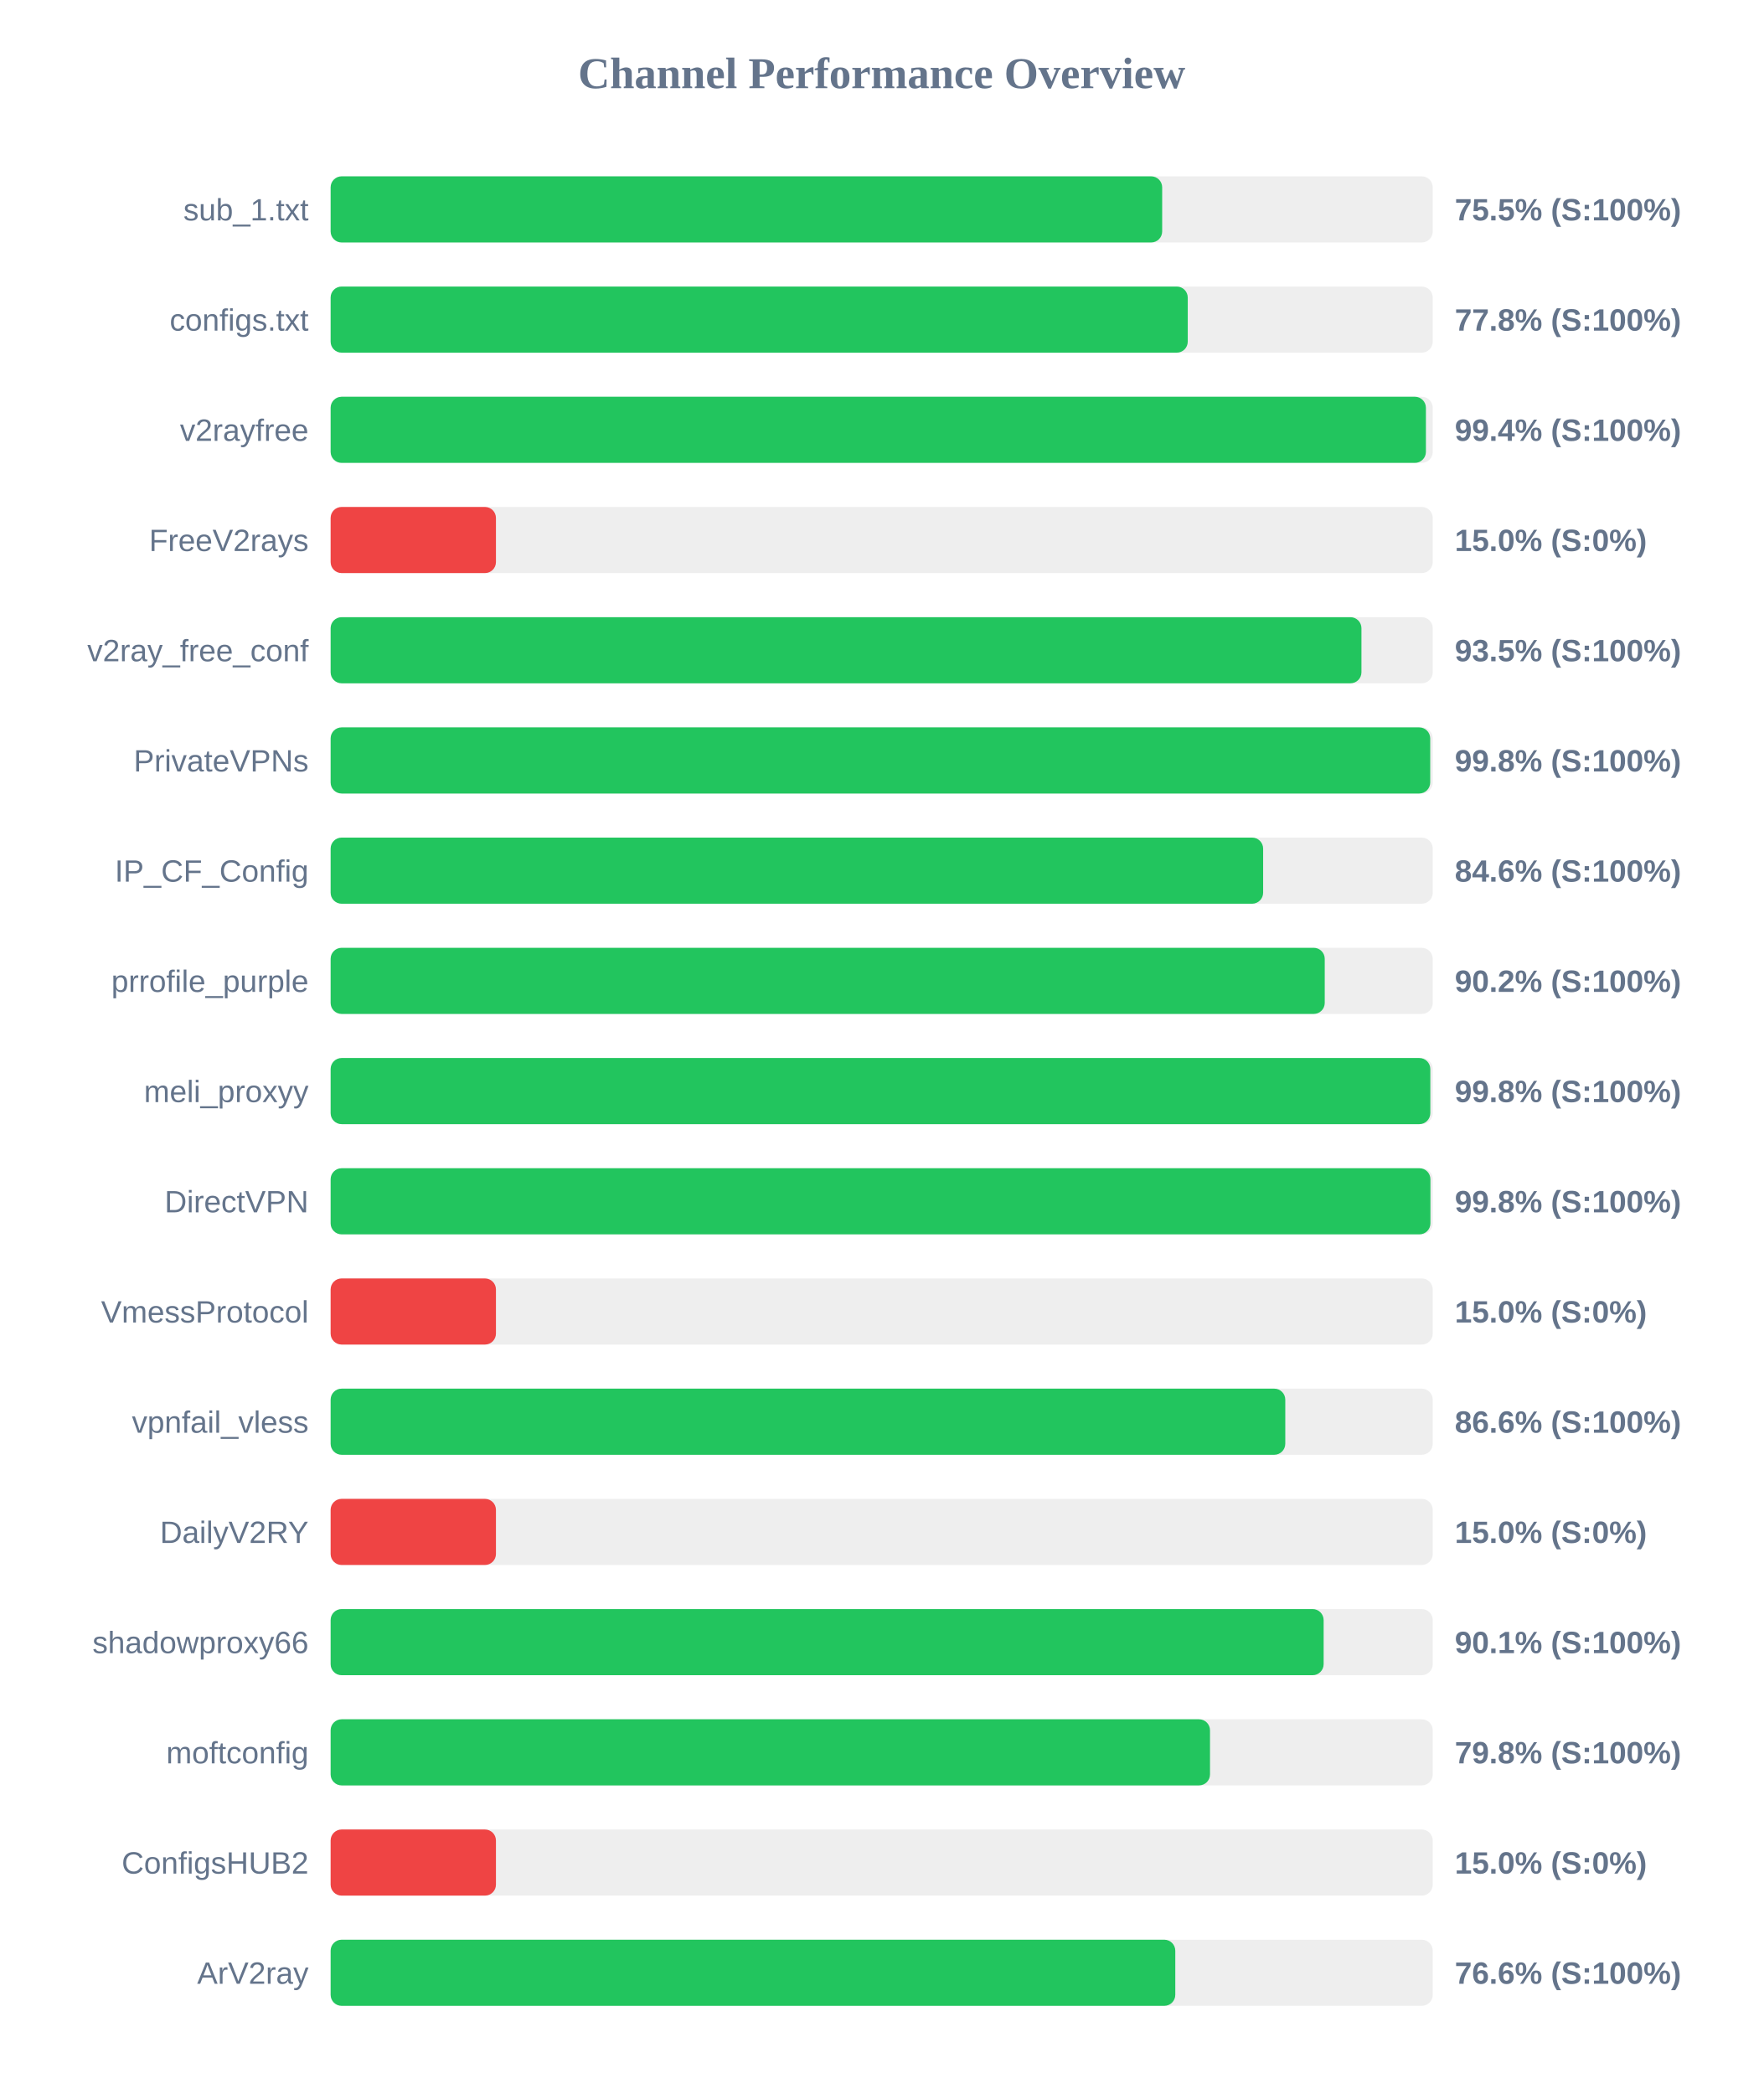
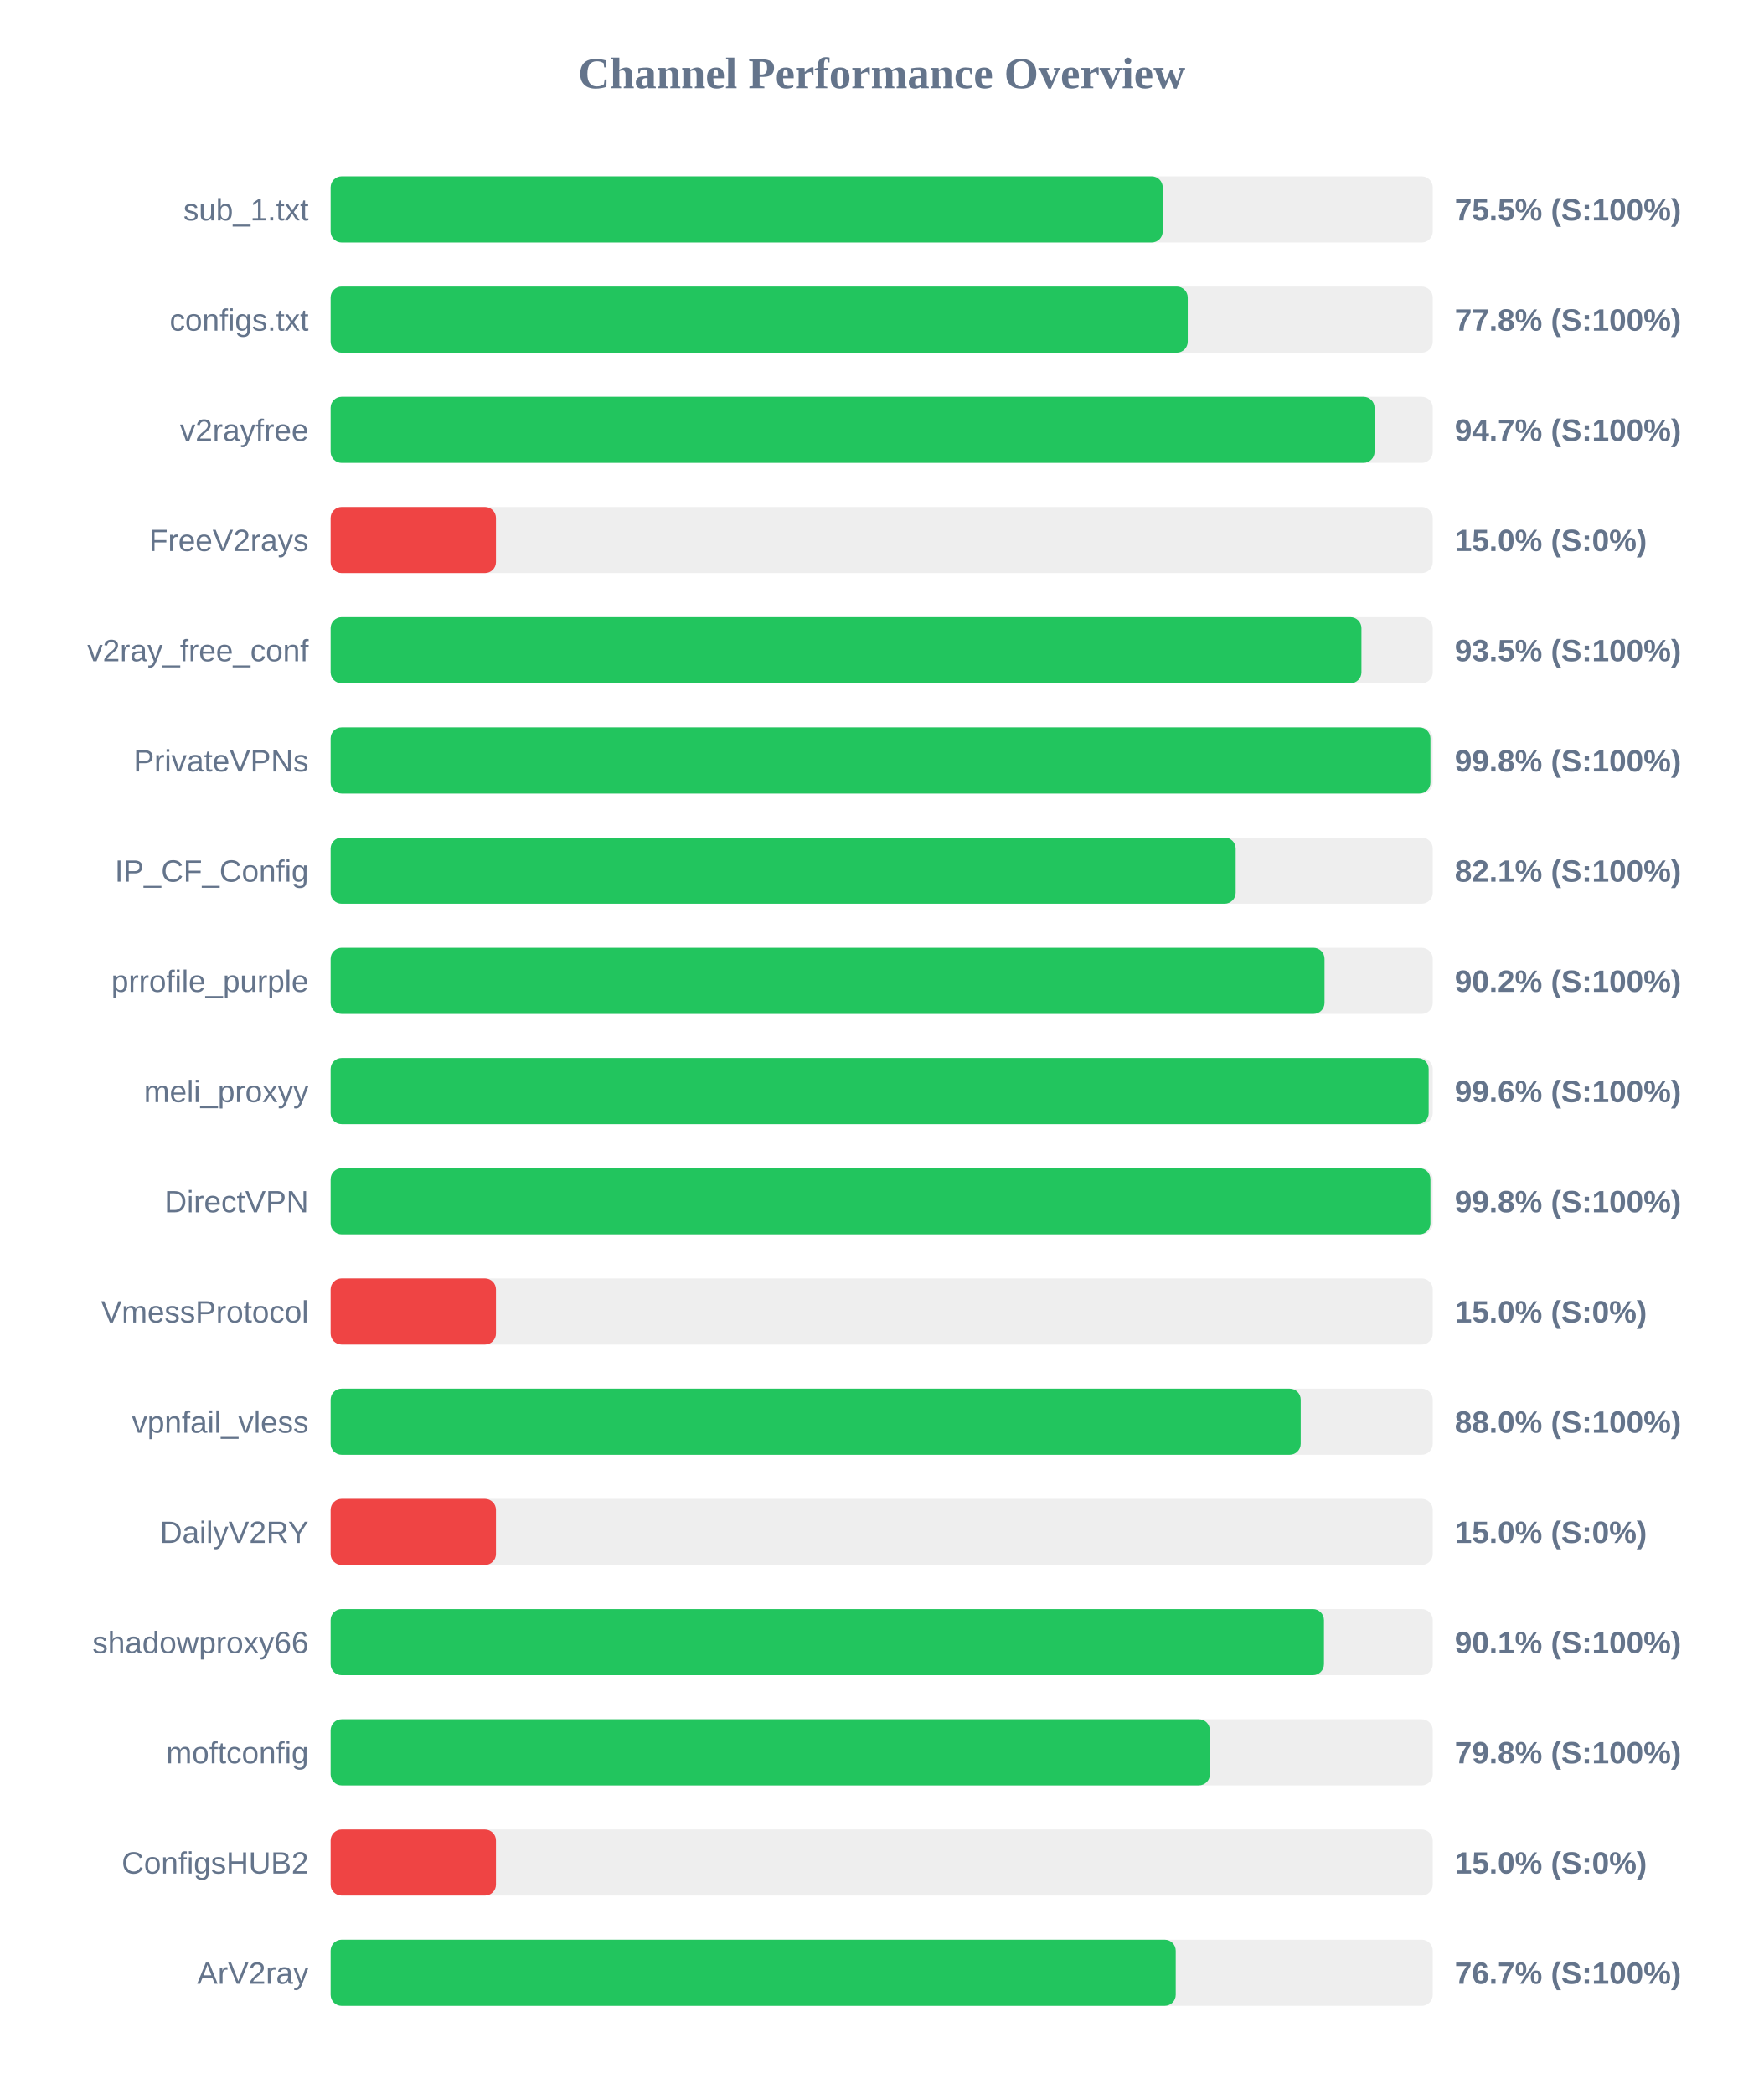
<svg xmlns="http://www.w3.org/2000/svg" width="800" height="950" version="1.1">
  <style>
        .row { font: 14px Arial; fill: #64748b; }
        .score { font: bold 14px Arial; fill: #64748b; }
    </style>
  <text x="400" y="40" text-anchor="middle" font-size="20px" font-weight="bold" fill="#64748b">Channel Performance Overview</text>
  <rect x="150" y="80" width="500" height="30" fill="#eee" rx="5" />
-   <rect x="150" y="80" width="377.25" height="30" fill="#22c55e" rx="5" />
+   <rect x="150" y="80" width="377.5" height="30" fill="#22c55e" rx="5" />
  <text x="140" y="100" text-anchor="end" class="row">sub_1.txt</text>
  <text x="660" y="100" text-anchor="start" class="score">75.5% (S:100%)</text>
  <rect x="150" y="130" width="500" height="30" fill="#eee" rx="5" />
  <rect x="150" y="130" width="388.85" height="30" fill="#22c55e" rx="5" />
  <text x="140" y="150" text-anchor="end" class="row">configs.txt</text>
  <text x="660" y="150" text-anchor="start" class="score">77.8% (S:100%)</text>
  <rect x="150" y="180" width="500" height="30" fill="#eee" rx="5" />
-   <rect x="150" y="180" width="496.9" height="30" fill="#22c55e" rx="5" />
+   <rect x="150" y="180" width="473.6" height="30" fill="#22c55e" rx="5" />
  <text x="140" y="200" text-anchor="end" class="row">v2rayfree</text>
-   <text x="660" y="200" text-anchor="start" class="score">99.4% (S:100%)</text>
+   <text x="660" y="200" text-anchor="start" class="score">94.7% (S:100%)</text>
  <rect x="150" y="230" width="500" height="30" fill="#eee" rx="5" />
  <rect x="150" y="230" width="75.0" height="30" fill="#ef4444" rx="5" />
  <text x="140" y="250" text-anchor="end" class="row">FreeV2rays</text>
  <text x="660" y="250" text-anchor="start" class="score">15.0% (S:0%)</text>
  <rect x="150" y="280" width="500" height="30" fill="#eee" rx="5" />
  <rect x="150" y="280" width="467.65" height="30" fill="#22c55e" rx="5" />
  <text x="140" y="300" text-anchor="end" class="row">v2ray_free_conf</text>
  <text x="660" y="300" text-anchor="start" class="score">93.5% (S:100%)</text>
  <rect x="150" y="330" width="500" height="30" fill="#eee" rx="5" />
-   <rect x="150" y="330" width="498.85" height="30" fill="#22c55e" rx="5" />
+   <rect x="150" y="330" width="498.95" height="30" fill="#22c55e" rx="5" />
  <text x="140" y="350" text-anchor="end" class="row">PrivateVPNs</text>
  <text x="660" y="350" text-anchor="start" class="score">99.8% (S:100%)</text>
  <rect x="150" y="380" width="500" height="30" fill="#eee" rx="5" />
-   <rect x="150" y="380" width="423.05" height="30" fill="#22c55e" rx="5" />
+   <rect x="150" y="380" width="410.6" height="30" fill="#22c55e" rx="5" />
  <text x="140" y="400" text-anchor="end" class="row">IP_CF_Config</text>
-   <text x="660" y="400" text-anchor="start" class="score">84.6% (S:100%)</text>
+   <text x="660" y="400" text-anchor="start" class="score">82.1% (S:100%)</text>
  <rect x="150" y="430" width="500" height="30" fill="#eee" rx="5" />
-   <rect x="150" y="430" width="451.0" height="30" fill="#22c55e" rx="5" />
+   <rect x="150" y="430" width="450.9" height="30" fill="#22c55e" rx="5" />
  <text x="140" y="450" text-anchor="end" class="row">prrofile_purple</text>
  <text x="660" y="450" text-anchor="start" class="score">90.2% (S:100%)</text>
  <rect x="150" y="480" width="500" height="30" fill="#eee" rx="5" />
-   <rect x="150" y="480" width="498.9" height="30" fill="#22c55e" rx="5" />
+   <rect x="150" y="480" width="498.15" height="30" fill="#22c55e" rx="5" />
  <text x="140" y="500" text-anchor="end" class="row">meli_proxyy</text>
-   <text x="660" y="500" text-anchor="start" class="score">99.8% (S:100%)</text>
+   <text x="660" y="500" text-anchor="start" class="score">99.6% (S:100%)</text>
  <rect x="150" y="530" width="500" height="30" fill="#eee" rx="5" />
  <rect x="150" y="530" width="498.95" height="30" fill="#22c55e" rx="5" />
  <text x="140" y="550" text-anchor="end" class="row">DirectVPN</text>
  <text x="660" y="550" text-anchor="start" class="score">99.8% (S:100%)</text>
  <rect x="150" y="580" width="500" height="30" fill="#eee" rx="5" />
  <rect x="150" y="580" width="75.0" height="30" fill="#ef4444" rx="5" />
  <text x="140" y="600" text-anchor="end" class="row">VmessProtocol</text>
  <text x="660" y="600" text-anchor="start" class="score">15.0% (S:0%)</text>
  <rect x="150" y="630" width="500" height="30" fill="#eee" rx="5" />
-   <rect x="150" y="630" width="433.1" height="30" fill="#22c55e" rx="5" />
+   <rect x="150" y="630" width="440.1" height="30" fill="#22c55e" rx="5" />
  <text x="140" y="650" text-anchor="end" class="row">vpnfail_vless</text>
-   <text x="660" y="650" text-anchor="start" class="score">86.6% (S:100%)</text>
+   <text x="660" y="650" text-anchor="start" class="score">88.0% (S:100%)</text>
  <rect x="150" y="680" width="500" height="30" fill="#eee" rx="5" />
  <rect x="150" y="680" width="75.0" height="30" fill="#ef4444" rx="5" />
  <text x="140" y="700" text-anchor="end" class="row">DailyV2RY</text>
  <text x="660" y="700" text-anchor="start" class="score">15.0% (S:0%)</text>
  <rect x="150" y="730" width="500" height="30" fill="#eee" rx="5" />
-   <rect x="150" y="730" width="450.5" height="30" fill="#22c55e" rx="5" />
+   <rect x="150" y="730" width="450.65" height="30" fill="#22c55e" rx="5" />
  <text x="140" y="750" text-anchor="end" class="row">shadowproxy66</text>
  <text x="660" y="750" text-anchor="start" class="score">90.1% (S:100%)</text>
  <rect x="150" y="780" width="500" height="30" fill="#eee" rx="5" />
-   <rect x="150" y="780" width="398.95" height="30" fill="#22c55e" rx="5" />
+   <rect x="150" y="780" width="398.9" height="30" fill="#22c55e" rx="5" />
  <text x="140" y="800" text-anchor="end" class="row">moftconfig</text>
  <text x="660" y="800" text-anchor="start" class="score">79.8% (S:100%)</text>
  <rect x="150" y="830" width="500" height="30" fill="#eee" rx="5" />
  <rect x="150" y="830" width="75.0" height="30" fill="#ef4444" rx="5" />
  <text x="140" y="850" text-anchor="end" class="row">ConfigsHUB2</text>
  <text x="660" y="850" text-anchor="start" class="score">15.0% (S:0%)</text>
  <rect x="150" y="880" width="500" height="30" fill="#eee" rx="5" />
-   <rect x="150" y="880" width="383.2" height="30" fill="#22c55e" rx="5" />
+   <rect x="150" y="880" width="383.4" height="30" fill="#22c55e" rx="5" />
  <text x="140" y="900" text-anchor="end" class="row">ArV2ray</text>
-   <text x="660" y="900" text-anchor="start" class="score">76.6% (S:100%)</text>
+   <text x="660" y="900" text-anchor="start" class="score">76.7% (S:100%)</text>
</svg>
